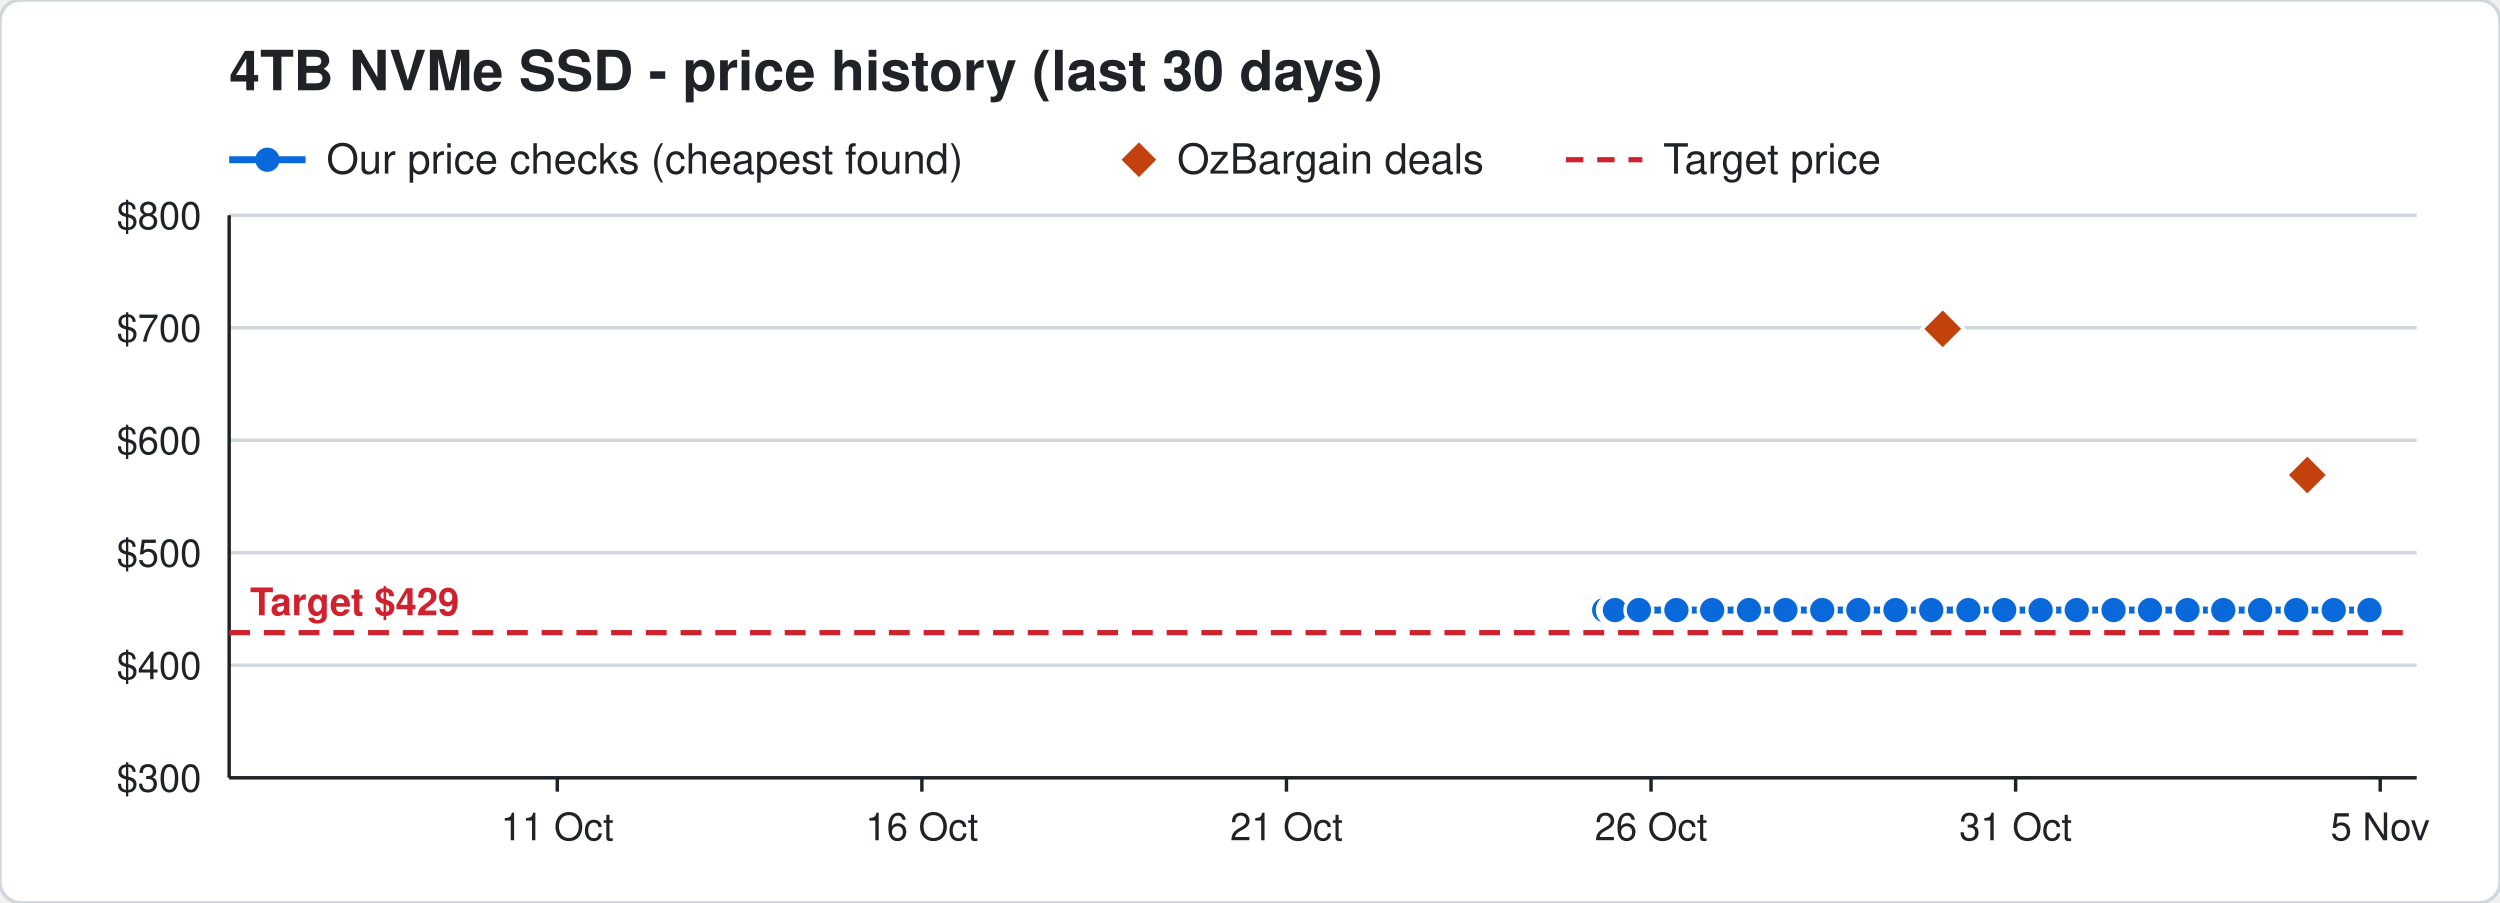
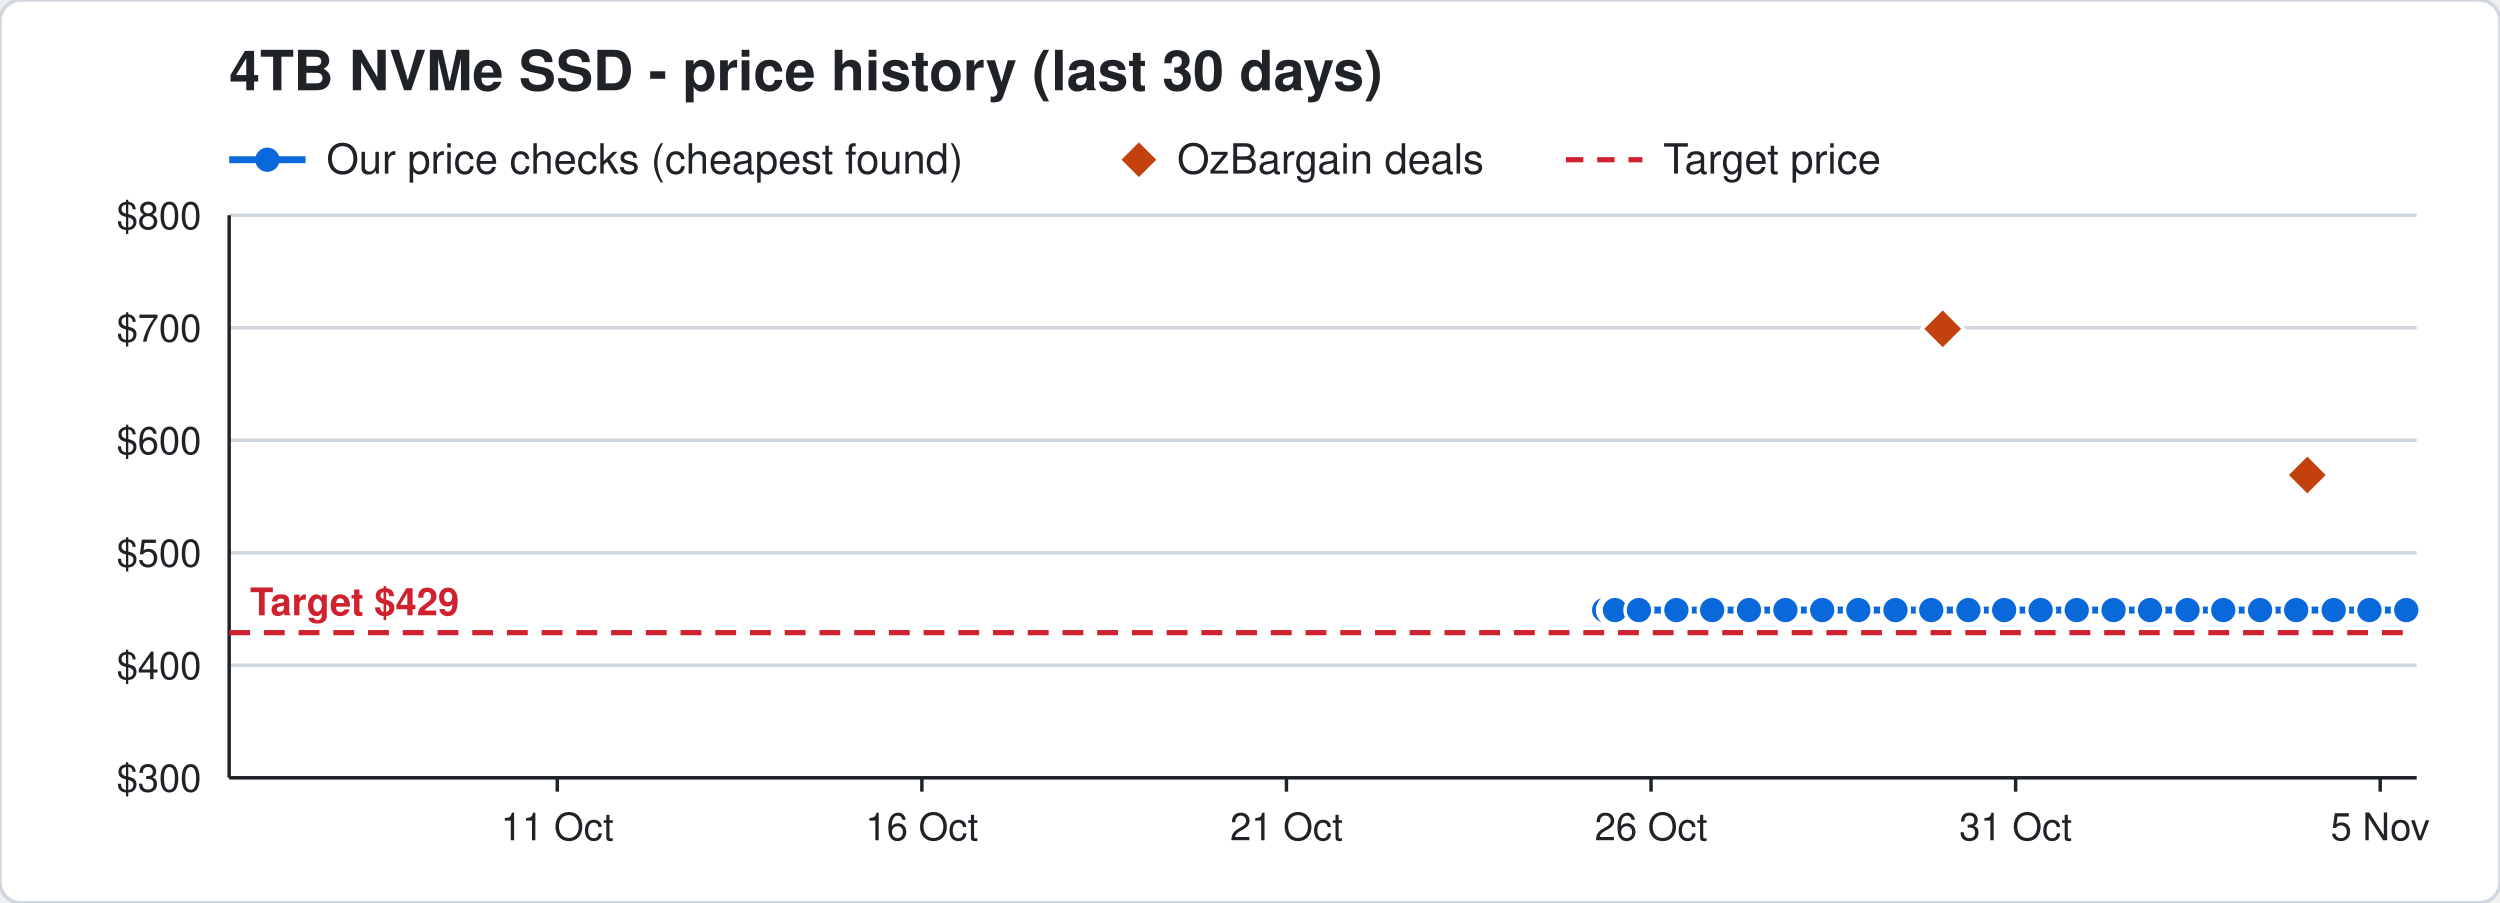
<svg xmlns="http://www.w3.org/2000/svg" width="720" height="260" viewBox="0 0 720 260" font-family="Segoe UI, Helvetica, Arial, sans-serif">
  <rect width="720" height="260" rx="6" fill="#ffffff" stroke="#d0d7de" />
  <text x="66" y="26" font-size="16" font-weight="700" fill="#1f2328">4TB NVMe SSD - price history (last 30 days)</text>
  <line x1="66" y1="46" x2="88" y2="46" stroke="#0969da" stroke-width="2" />
  <circle cx="77" cy="46" r="3.5" fill="#0969da" />
  <text x="94" y="50" font-size="12" fill="#1f2328">Our price checks (cheapest found)</text>
  <path d="M328 41 l5 5 l-5 5 l-5 -5 z" fill="#c2410c" />
  <text x="339" y="50" font-size="12" fill="#1f2328">OzBargain deals</text>
  <line x1="451" y1="46" x2="473" y2="46" stroke="#cf222e" stroke-width="1.5" stroke-dasharray="5 4" />
  <text x="479" y="50" font-size="12" fill="#1f2328">Target price</text>
  <line x1="66" y1="224.0" x2="696" y2="224.0" stroke="#d0d7de" />
  <text x="58" y="228.0" font-size="11" text-anchor="end" fill="#1f2328">$300</text>
  <line x1="66" y1="191.6" x2="696" y2="191.6" stroke="#d0d7de" />
  <text x="58" y="195.6" font-size="11" text-anchor="end" fill="#1f2328">$400</text>
  <line x1="66" y1="159.2" x2="696" y2="159.2" stroke="#d0d7de" />
  <text x="58" y="163.2" font-size="11" text-anchor="end" fill="#1f2328">$500</text>
  <line x1="66" y1="126.8" x2="696" y2="126.8" stroke="#d0d7de" />
  <text x="58" y="130.8" font-size="11" text-anchor="end" fill="#1f2328">$600</text>
  <line x1="66" y1="94.4" x2="696" y2="94.4" stroke="#d0d7de" />
  <text x="58" y="98.4" font-size="11" text-anchor="end" fill="#1f2328">$700</text>
  <line x1="66" y1="62.0" x2="696" y2="62.0" stroke="#d0d7de" />
  <text x="58" y="66.0" font-size="11" text-anchor="end" fill="#1f2328">$800</text>
  <line x1="685.5" y1="224" x2="685.5" y2="228" stroke="#1f2328" />
  <text x="685.5" y="242" font-size="11" text-anchor="middle" fill="#1f2328">5 Nov</text>
  <line x1="580.5" y1="224" x2="580.5" y2="228" stroke="#1f2328" />
  <text x="580.5" y="242" font-size="11" text-anchor="middle" fill="#1f2328">31 Oct</text>
  <line x1="475.5" y1="224" x2="475.5" y2="228" stroke="#1f2328" />
  <text x="475.5" y="242" font-size="11" text-anchor="middle" fill="#1f2328">26 Oct</text>
  <line x1="370.5" y1="224" x2="370.5" y2="228" stroke="#1f2328" />
  <text x="370.5" y="242" font-size="11" text-anchor="middle" fill="#1f2328">21 Oct</text>
  <line x1="265.5" y1="224" x2="265.5" y2="228" stroke="#1f2328" />
  <text x="265.5" y="242" font-size="11" text-anchor="middle" fill="#1f2328">16 Oct</text>
  <line x1="160.5" y1="224" x2="160.5" y2="228" stroke="#1f2328" />
  <text x="160.5" y="242" font-size="11" text-anchor="middle" fill="#1f2328">11 Oct</text>
  <line x1="66" y1="224" x2="696" y2="224" stroke="#1f2328" />
  <line x1="66" y1="62" x2="66" y2="224" stroke="#1f2328" />
  <line x1="66" y1="182.2" x2="696" y2="182.2" stroke="#cf222e" stroke-width="1.5" stroke-dasharray="6 4" />
  <text x="72" y="177.2" font-size="11" font-weight="700" text-anchor="start" fill="#cf222e" stroke="#ffffff" stroke-width="3" paint-order="stroke">Target $429</text>
-   <polyline points="462.0,175.7 464.1,175.7 464.2,175.7 464.9,175.7 465.0,175.7 465.1,175.7 472.0,175.7 482.8,175.7 493.1,175.7 503.7,175.7 514.2,175.7 524.8,175.7 535.2,175.7 545.9,175.7 556.2,175.7 566.9,175.7 577.2,175.7 587.7,175.7 598.1,175.7 608.7,175.7 619.2,175.7 630.0,175.7 640.3,175.7 650.9,175.7 661.3,175.7 672.1,175.7 682.4,175.7" fill="none" stroke="#0969da" stroke-width="2" />
+   <polyline points="462.0,175.7 464.1,175.7 464.2,175.7 464.9,175.7 465.0,175.7 465.1,175.7 472.0,175.7 482.8,175.7 493.1,175.7 503.7,175.7 514.2,175.7 524.8,175.7 535.2,175.7 545.9,175.7 556.2,175.7 566.9,175.7 577.2,175.7 587.7,175.7 598.1,175.7 608.7,175.7 619.2,175.7 630.0,175.7 640.3,175.7 650.9,175.7 661.3,175.7 672.1,175.7 682.4,175.7 693.0,175.7" fill="none" stroke="#0969da" stroke-width="2" />
  <circle cx="462.0" cy="175.7" r="4" fill="#0969da" stroke="#ffffff" stroke-width="1" />
  <circle cx="464.1" cy="175.7" r="4" fill="#0969da" stroke="#ffffff" stroke-width="1" />
  <circle cx="464.2" cy="175.7" r="4" fill="#0969da" stroke="#ffffff" stroke-width="1" />
  <circle cx="464.9" cy="175.7" r="4" fill="#0969da" stroke="#ffffff" stroke-width="1" />
  <circle cx="465.0" cy="175.7" r="4" fill="#0969da" stroke="#ffffff" stroke-width="1" />
  <circle cx="465.1" cy="175.7" r="4" fill="#0969da" stroke="#ffffff" stroke-width="1" />
  <circle cx="472.0" cy="175.7" r="4" fill="#0969da" stroke="#ffffff" stroke-width="1" />
  <circle cx="482.8" cy="175.7" r="4" fill="#0969da" stroke="#ffffff" stroke-width="1" />
  <circle cx="493.1" cy="175.7" r="4" fill="#0969da" stroke="#ffffff" stroke-width="1" />
  <circle cx="503.7" cy="175.7" r="4" fill="#0969da" stroke="#ffffff" stroke-width="1" />
  <circle cx="514.2" cy="175.7" r="4" fill="#0969da" stroke="#ffffff" stroke-width="1" />
  <circle cx="524.8" cy="175.7" r="4" fill="#0969da" stroke="#ffffff" stroke-width="1" />
  <circle cx="535.2" cy="175.7" r="4" fill="#0969da" stroke="#ffffff" stroke-width="1" />
  <circle cx="545.9" cy="175.7" r="4" fill="#0969da" stroke="#ffffff" stroke-width="1" />
  <circle cx="556.2" cy="175.7" r="4" fill="#0969da" stroke="#ffffff" stroke-width="1" />
  <circle cx="566.9" cy="175.7" r="4" fill="#0969da" stroke="#ffffff" stroke-width="1" />
  <circle cx="577.2" cy="175.7" r="4" fill="#0969da" stroke="#ffffff" stroke-width="1" />
  <circle cx="587.7" cy="175.7" r="4" fill="#0969da" stroke="#ffffff" stroke-width="1" />
  <circle cx="598.1" cy="175.7" r="4" fill="#0969da" stroke="#ffffff" stroke-width="1" />
  <circle cx="608.7" cy="175.7" r="4" fill="#0969da" stroke="#ffffff" stroke-width="1" />
  <circle cx="619.2" cy="175.7" r="4" fill="#0969da" stroke="#ffffff" stroke-width="1" />
  <circle cx="630.0" cy="175.7" r="4" fill="#0969da" stroke="#ffffff" stroke-width="1" />
  <circle cx="640.3" cy="175.7" r="4" fill="#0969da" stroke="#ffffff" stroke-width="1" />
  <circle cx="650.9" cy="175.7" r="4" fill="#0969da" stroke="#ffffff" stroke-width="1" />
  <circle cx="661.3" cy="175.7" r="4" fill="#0969da" stroke="#ffffff" stroke-width="1" />
  <circle cx="672.1" cy="175.7" r="4" fill="#0969da" stroke="#ffffff" stroke-width="1" />
  <circle cx="682.4" cy="175.7" r="4" fill="#0969da" stroke="#ffffff" stroke-width="1" />
+   <circle cx="693.0" cy="175.7" r="4" fill="#0969da" stroke="#ffffff" stroke-width="1" />
  <path d="M559.5 88.7 l6 6 l-6 6 l-6 -6 z" fill="#c2410c" stroke="#ffffff" stroke-width="1" />
  <path d="M664.5 130.8 l6 6 l-6 6 l-6 -6 z" fill="#c2410c" stroke="#ffffff" stroke-width="1" />
</svg>
